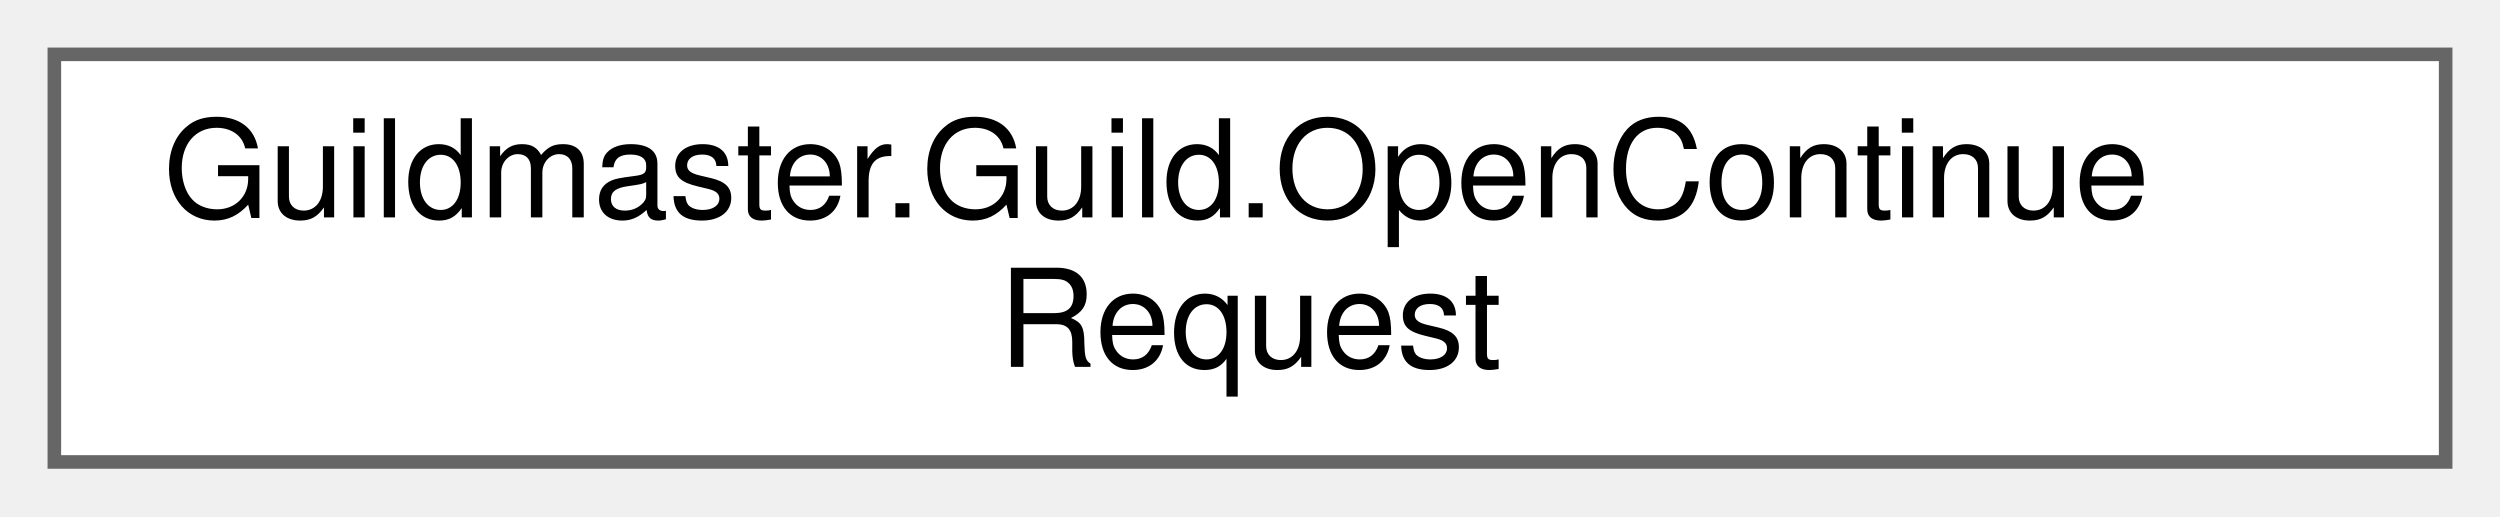
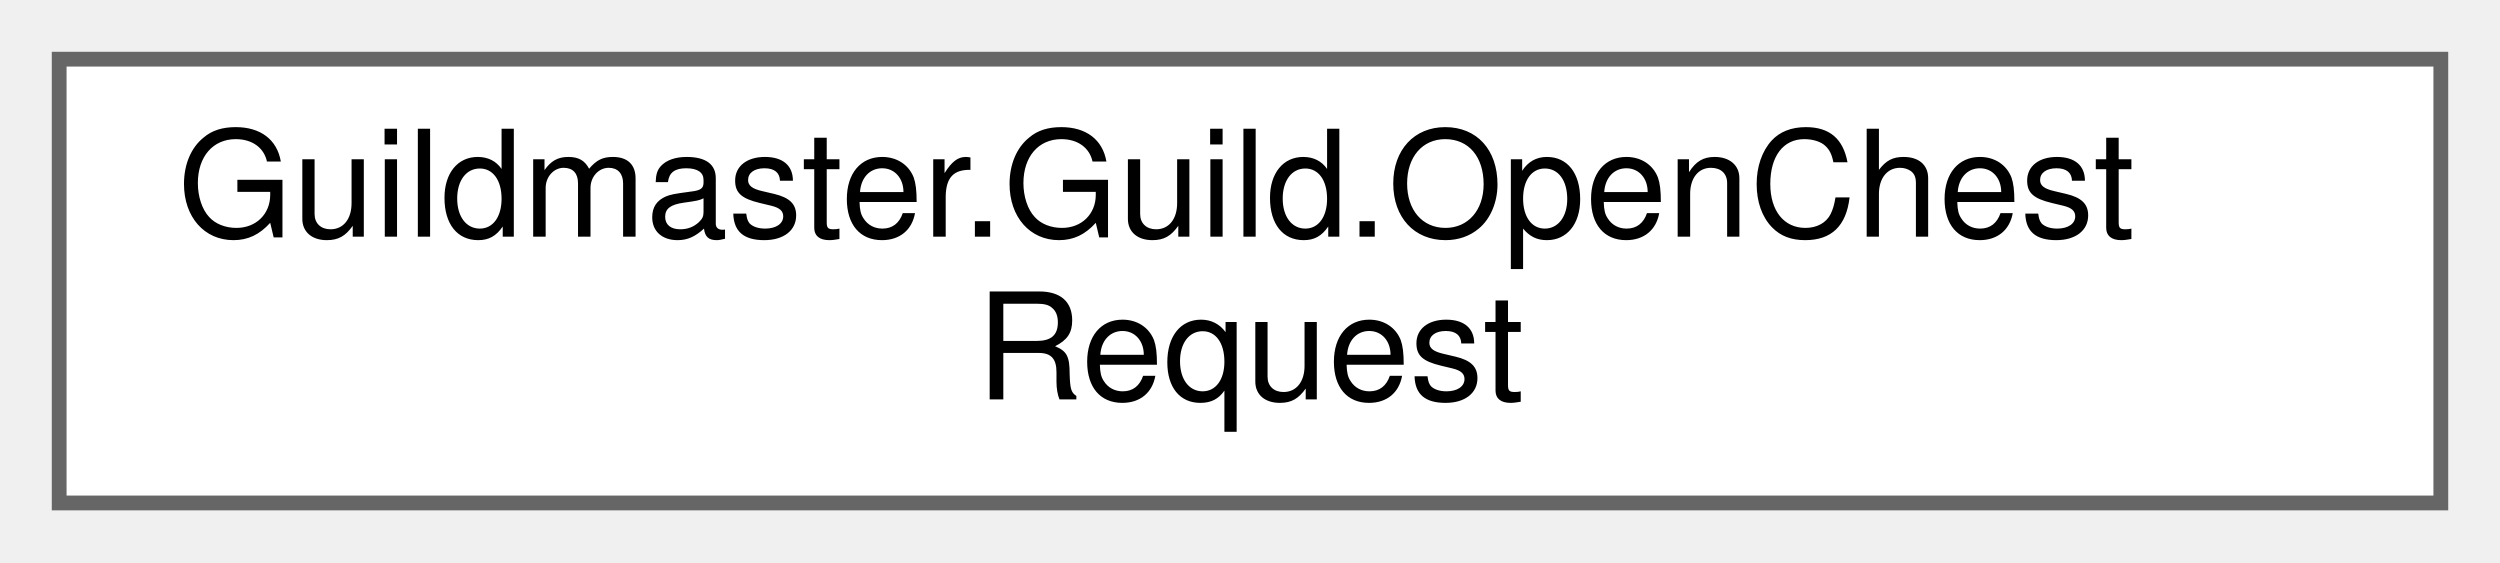
- <svg xmlns="http://www.w3.org/2000/svg" xmlns:xlink="http://www.w3.org/1999/xlink" width="184pt" height="38pt" viewBox="0.00 0.00 184.00 38.00">
+ <svg xmlns="http://www.w3.org/2000/svg" xmlns:xlink="http://www.w3.org/1999/xlink" width="169pt" height="38pt" viewBox="0.00 0.00 169.00 38.00">
  <g id="graph0" class="graph" transform="scale(1 1) rotate(0) translate(4 34)">
    <g id="Node000000" class="node">
      <g id="a_Node000000">
-         <a xlink:href="structGuildmaster_1_1Guild_1_1OpenContinueRequest.html" target="_top" xlink:title="Запрос показать кнопки «бита» между узлами (план [[act-map-run-loop]] §4 A4).">
-           <polygon fill="white" stroke="#666666" points="176,-30 0,-30 0,0 176,0 176,-30" />
-           <text text-anchor="start" x="8" y="-18" font-family="Helvetica,sans-Serif" font-size="10.00">Guildmaster.Guild.OpenContinue</text>
-           <text text-anchor="middle" x="88" y="-7" font-family="Helvetica,sans-Serif" font-size="10.00">Request</text>
+         <a xlink:href="structGuildmaster_1_1Guild_1_1OpenChestRequest.html" target="_top" xlink:title="Запрос показать фасад сундука (план [[act-map-run-loop]] §4 B3): ЛКМ по крышке → OnOpen (флоу дальше ...">
+           <polygon fill="white" stroke="#666666" points="161,-30 0,-30 0,0 161,0 161,-30" />
+           <text text-anchor="start" x="8" y="-18" font-family="Helvetica,sans-Serif" font-size="10.00">Guildmaster.Guild.OpenChest</text>
+           <text text-anchor="middle" x="80.5" y="-7" font-family="Helvetica,sans-Serif" font-size="10.00">Request</text>
        </a>
      </g>
    </g>
  </g>
</svg>
